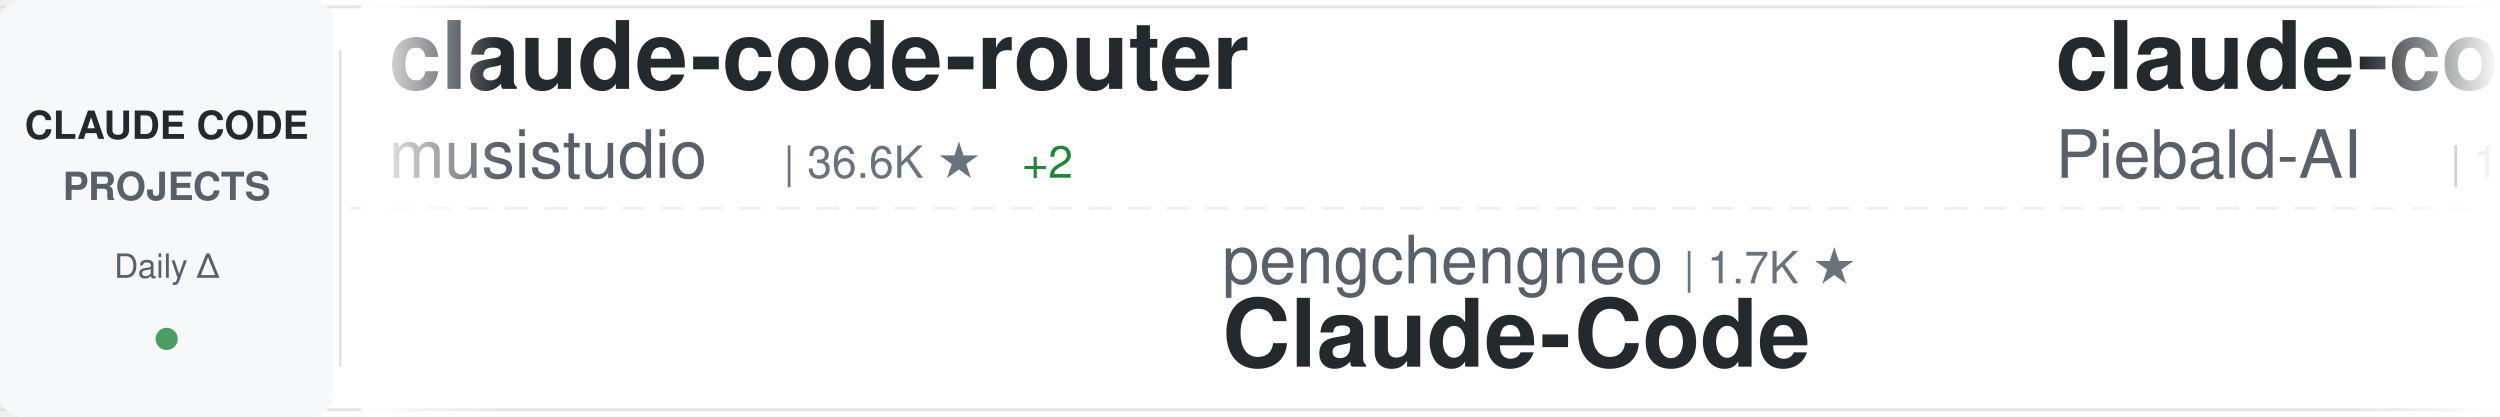
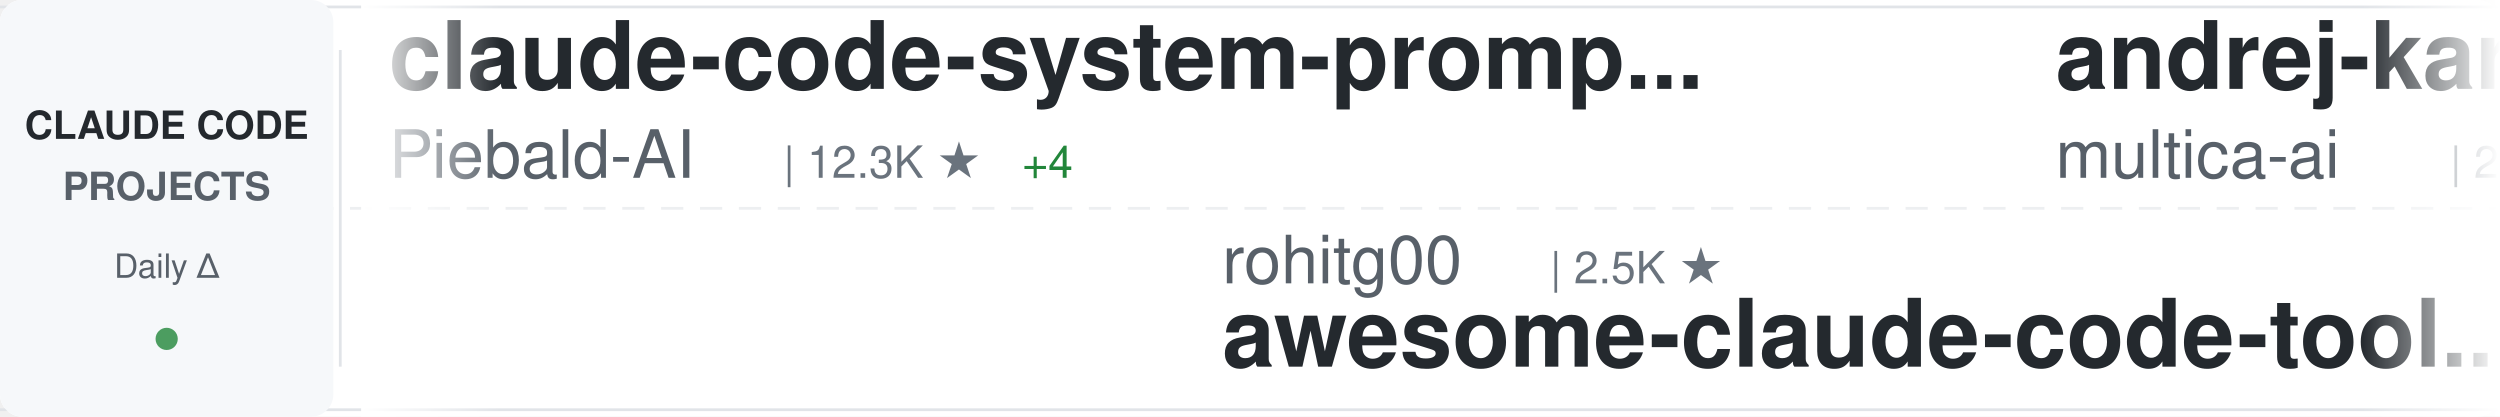
<svg xmlns="http://www.w3.org/2000/svg" width="900" height="150">
  <defs>
    <linearGradient id="awesomeLeftFade" x1="0%" y1="0%" x2="100%" y2="0%">
      <stop offset="0%" style="stop-color:#ffffff;stop-opacity:1" />
      <stop offset="100%" style="stop-color:#ffffff;stop-opacity:0" />
    </linearGradient>
    <linearGradient id="awesomeRightFade" x1="0%" y1="0%" x2="100%" y2="0%">
      <stop offset="0%" style="stop-color:#ffffff;stop-opacity:0" />
      <stop offset="100%" style="stop-color:#ffffff;stop-opacity:1" />
    </linearGradient>
  </defs>
  <rect width="900" height="150" fill="#ffffff" rx="8" />
  <rect x="0" y="2" width="900" height="1" fill="#e1e4e8" />
  <rect x="0" y="147" width="900" height="1" fill="#e1e4e8" />
  <line x1="0" y1="75" x2="900" y2="75" stroke="#e1e4e8" stroke-width="1" stroke-dasharray="8 6" opacity="0.6" />
  <rect x="0" y="0" width="120" height="150" fill="#f6f8fa" rx="8" />
  <text x="60" y="50" font-family="-apple-system, BlinkMacSystemFont, 'Segoe UI', Helvetica, Arial, sans-serif" font-size="14" font-weight="600" fill="#24292e" text-anchor="middle">CLAUDE CODE</text>
  <text x="60" y="72" font-family="-apple-system, BlinkMacSystemFont, 'Segoe UI', Helvetica, Arial, sans-serif" font-size="14" font-weight="600" fill="#586069" text-anchor="middle">PROJECTS</text>
  <text x="60" y="100" font-family="-apple-system, BlinkMacSystemFont, 'Segoe UI', Helvetica, Arial, sans-serif" font-size="12" font-weight="500" fill="#586069" text-anchor="middle">Daily Δ</text>
  <circle cx="60" cy="122" r="4" fill="#22863a" opacity="0.8" />
  <rect x="122" y="18" width="1" height="114" fill="#e1e4e8" />
  <clipPath id="awesomeTickerClip">
    <rect x="130" y="0" width="770" height="150" />
  </clipPath>
  <g clip-path="url(#awesomeTickerClip)">
    <g id="awesomeTickerItems">
      <animateTransform attributeName="transform" attributeType="XML" type="translate" from="0 0" to="-3000 0" dur="54s" repeatCount="indefinite" />
      <g transform="translate(0, 0)">
-         <text x="140" y="32" font-family="-apple-system, BlinkMacSystemFont, 'Segoe UI', Helvetica, Arial, sans-serif" font-size="34" font-weight="600" fill="#24292e">claude-code-router</text>
-         <text x="140" y="64" font-family="-apple-system, BlinkMacSystemFont, 'Segoe UI', Helvetica, Arial, sans-serif" font-size="24" font-weight="400" fill="#586069">musistudio</text>
-         <text x="282" y="64" font-family="-apple-system, BlinkMacSystemFont, 'Segoe UI', Helvetica, Arial, sans-serif" font-size="16" font-weight="500" fill="#6a737d">| 36.6K ★</text>
-         <text x="368" y="64" font-family="-apple-system, BlinkMacSystemFont, 'Segoe UI', Helvetica, Arial, sans-serif" font-size="16" font-weight="500" fill="#22863a"> +2</text>
+         <text x="140" y="32" font-family="-apple-system, BlinkMacSystemFont, 'Segoe UI', Helvetica, Arial, sans-serif" font-size="34" font-weight="600" fill="#24292e">claude-code-system-promp...</text>
+         <text x="140" y="64" font-family="-apple-system, BlinkMacSystemFont, 'Segoe UI', Helvetica, Arial, sans-serif" font-size="24" font-weight="400" fill="#586069">Piebald-AI</text>
+         <text x="282" y="64" font-family="-apple-system, BlinkMacSystemFont, 'Segoe UI', Helvetica, Arial, sans-serif" font-size="16" font-weight="500" fill="#6a737d">| 12.3K ★</text>
+         <text x="368" y="64" font-family="-apple-system, BlinkMacSystemFont, 'Segoe UI', Helvetica, Arial, sans-serif" font-size="16" font-weight="500" fill="#22863a"> +4</text>
      </g>
      <g transform="translate(300, 0)">
+         <text x="140" y="102" font-family="-apple-system, BlinkMacSystemFont, 'Segoe UI', Helvetica, Arial, sans-serif" font-size="24" font-weight="400" fill="#586069">rohitg00</text>
+         <text x="258" y="102" font-family="-apple-system, BlinkMacSystemFont, 'Segoe UI', Helvetica, Arial, sans-serif" font-size="16" font-weight="500" fill="#6a737d">| 2.5K ★</text>
+         <text x="140" y="132" font-family="-apple-system, BlinkMacSystemFont, 'Segoe UI', Helvetica, Arial, sans-serif" font-size="34" font-weight="600" fill="#24292e">awesome-claude-code-tool...</text>
+       </g>
+       <g transform="translate(600, 0)">
+         <text x="140" y="32" font-family="-apple-system, BlinkMacSystemFont, 'Segoe UI', Helvetica, Arial, sans-serif" font-size="34" font-weight="600" fill="#24292e">andrej-karpathy-skills</text>
+         <text x="140" y="64" font-family="-apple-system, BlinkMacSystemFont, 'Segoe UI', Helvetica, Arial, sans-serif" font-size="24" font-weight="400" fill="#586069">multica-ai</text>
+         <text x="282" y="64" font-family="-apple-system, BlinkMacSystemFont, 'Segoe UI', Helvetica, Arial, sans-serif" font-size="16" font-weight="500" fill="#6a737d">| 202.2K ★</text>
+         <text x="377" y="64" font-family="-apple-system, BlinkMacSystemFont, 'Segoe UI', Helvetica, Arial, sans-serif" font-size="16" font-weight="500" fill="#22863a"> +32</text>
+       </g>
+       <g transform="translate(900, 0)">
+         <text x="140" y="102" font-family="-apple-system, BlinkMacSystemFont, 'Segoe UI', Helvetica, Arial, sans-serif" font-size="24" font-weight="400" fill="#586069">affaan-m</text>
+         <text x="258" y="102" font-family="-apple-system, BlinkMacSystemFont, 'Segoe UI', Helvetica, Arial, sans-serif" font-size="16" font-weight="500" fill="#6a737d">| 240.0K ★</text>
+         <text x="353" y="102" font-family="-apple-system, BlinkMacSystemFont, 'Segoe UI', Helvetica, Arial, sans-serif" font-size="16" font-weight="500" fill="#22863a"> +26</text>
+         <text x="140" y="132" font-family="-apple-system, BlinkMacSystemFont, 'Segoe UI', Helvetica, Arial, sans-serif" font-size="34" font-weight="600" fill="#24292e">ECC</text>
+       </g>
+       <g transform="translate(1200, 0)">
+         <text x="140" y="32" font-family="-apple-system, BlinkMacSystemFont, 'Segoe UI', Helvetica, Arial, sans-serif" font-size="34" font-weight="600" fill="#24292e">claude-code-infrastructu...</text>
+         <text x="140" y="64" font-family="-apple-system, BlinkMacSystemFont, 'Segoe UI', Helvetica, Arial, sans-serif" font-size="24" font-weight="400" fill="#586069">diet103</text>
+         <text x="246" y="64" font-family="-apple-system, BlinkMacSystemFont, 'Segoe UI', Helvetica, Arial, sans-serif" font-size="16" font-weight="500" fill="#6a737d">| 10.0K ★</text>
+       </g>
+       <g transform="translate(1500, 0)">
        <text x="140" y="102" font-family="-apple-system, BlinkMacSystemFont, 'Segoe UI', Helvetica, Arial, sans-serif" font-size="24" font-weight="400" fill="#586069">pengchengneo</text>
        <text x="306" y="102" font-family="-apple-system, BlinkMacSystemFont, 'Segoe UI', Helvetica, Arial, sans-serif" font-size="16" font-weight="500" fill="#6a737d">| 1.7K ★</text>
        <text x="140" y="132" font-family="-apple-system, BlinkMacSystemFont, 'Segoe UI', Helvetica, Arial, sans-serif" font-size="34" font-weight="600" fill="#24292e">Claude-Code</text>
      </g>
-       <g transform="translate(600, 0)">
+       <g transform="translate(1800, 0)">
+         <text x="140" y="32" font-family="-apple-system, BlinkMacSystemFont, 'Segoe UI', Helvetica, Arial, sans-serif" font-size="34" font-weight="600" fill="#24292e">claude-code-sourcemap</text>
+         <text x="140" y="64" font-family="-apple-system, BlinkMacSystemFont, 'Segoe UI', Helvetica, Arial, sans-serif" font-size="24" font-weight="400" fill="#586069">ChinaSiro</text>
+         <text x="270" y="64" font-family="-apple-system, BlinkMacSystemFont, 'Segoe UI', Helvetica, Arial, sans-serif" font-size="16" font-weight="500" fill="#6a737d">| 9.6K ★</text>
+       </g>
+       <g transform="translate(2100, 0)">
+         <text x="140" y="102" font-family="-apple-system, BlinkMacSystemFont, 'Segoe UI', Helvetica, Arial, sans-serif" font-size="24" font-weight="400" fill="#586069">huangjia2019</text>
+         <text x="306" y="102" font-family="-apple-system, BlinkMacSystemFont, 'Segoe UI', Helvetica, Arial, sans-serif" font-size="16" font-weight="500" fill="#6a737d">| 1.1K ★</text>
+         <text x="140" y="132" font-family="-apple-system, BlinkMacSystemFont, 'Segoe UI', Helvetica, Arial, sans-serif" font-size="34" font-weight="600" fill="#24292e">claude-code-engineering</text>
+       </g>
+       <g transform="translate(2400, 0)">
+         <text x="140" y="32" font-family="-apple-system, BlinkMacSystemFont, 'Segoe UI', Helvetica, Arial, sans-serif" font-size="34" font-weight="600" fill="#24292e">claude-code-my-workflow</text>
+         <text x="140" y="64" font-family="-apple-system, BlinkMacSystemFont, 'Segoe UI', Helvetica, Arial, sans-serif" font-size="24" font-weight="400" fill="#586069">pedrohcgs</text>
+         <text x="270" y="64" font-family="-apple-system, BlinkMacSystemFont, 'Segoe UI', Helvetica, Arial, sans-serif" font-size="16" font-weight="500" fill="#6a737d">| 1.5K ★</text>
+         <text x="347" y="64" font-family="-apple-system, BlinkMacSystemFont, 'Segoe UI', Helvetica, Arial, sans-serif" font-size="16" font-weight="500" fill="#22863a"> +2</text>
+       </g>
+       <g transform="translate(2700, 0)">
+         <text x="140" y="102" font-family="-apple-system, BlinkMacSystemFont, 'Segoe UI', Helvetica, Arial, sans-serif" font-size="24" font-weight="400" fill="#586069">darcyegb</text>
+         <text x="258" y="102" font-family="-apple-system, BlinkMacSystemFont, 'Segoe UI', Helvetica, Arial, sans-serif" font-size="16" font-weight="500" fill="#6a737d">| 759 ★</text>
+         <text x="326" y="102" font-family="-apple-system, BlinkMacSystemFont, 'Segoe UI', Helvetica, Arial, sans-serif" font-size="16" font-weight="500" fill="#22863a"> +1</text>
+         <text x="140" y="132" font-family="-apple-system, BlinkMacSystemFont, 'Segoe UI', Helvetica, Arial, sans-serif" font-size="34" font-weight="600" fill="#24292e">ClaudeCodeAgents</text>
+       </g>
+       <g transform="translate(3000, 0)">
        <text x="140" y="32" font-family="-apple-system, BlinkMacSystemFont, 'Segoe UI', Helvetica, Arial, sans-serif" font-size="34" font-weight="600" fill="#24292e">claude-code-system-promp...</text>
        <text x="140" y="64" font-family="-apple-system, BlinkMacSystemFont, 'Segoe UI', Helvetica, Arial, sans-serif" font-size="24" font-weight="400" fill="#586069">Piebald-AI</text>
        <text x="282" y="64" font-family="-apple-system, BlinkMacSystemFont, 'Segoe UI', Helvetica, Arial, sans-serif" font-size="16" font-weight="500" fill="#6a737d">| 12.3K ★</text>
-         <text x="368" y="64" font-family="-apple-system, BlinkMacSystemFont, 'Segoe UI', Helvetica, Arial, sans-serif" font-size="16" font-weight="500" fill="#22863a"> +2</text>
-       </g>
-       <g transform="translate(900, 0)">
-         <text x="140" y="102" font-family="-apple-system, BlinkMacSystemFont, 'Segoe UI', Helvetica, Arial, sans-serif" font-size="24" font-weight="400" fill="#586069">oboard</text>
-         <text x="234" y="102" font-family="-apple-system, BlinkMacSystemFont, 'Segoe UI', Helvetica, Arial, sans-serif" font-size="16" font-weight="500" fill="#6a737d">| 3.3K ★</text>
-         <text x="140" y="132" font-family="-apple-system, BlinkMacSystemFont, 'Segoe UI', Helvetica, Arial, sans-serif" font-size="34" font-weight="600" fill="#24292e">claude-code-rev</text>
-       </g>
-       <g transform="translate(1200, 0)">
-         <text x="140" y="32" font-family="-apple-system, BlinkMacSystemFont, 'Segoe UI', Helvetica, Arial, sans-serif" font-size="34" font-weight="600" fill="#24292e">claude-code-guide</text>
-         <text x="140" y="64" font-family="-apple-system, BlinkMacSystemFont, 'Segoe UI', Helvetica, Arial, sans-serif" font-size="24" font-weight="400" fill="#586069">zebbern</text>
-         <text x="246" y="64" font-family="-apple-system, BlinkMacSystemFont, 'Segoe UI', Helvetica, Arial, sans-serif" font-size="16" font-weight="500" fill="#6a737d">| 4.6K ★</text>
-       </g>
-       <g transform="translate(1500, 0)">
-         <text x="140" y="102" font-family="-apple-system, BlinkMacSystemFont, 'Segoe UI', Helvetica, Arial, sans-serif" font-size="24" font-weight="400" fill="#586069">ykdojo</text>
-         <text x="234" y="102" font-family="-apple-system, BlinkMacSystemFont, 'Segoe UI', Helvetica, Arial, sans-serif" font-size="16" font-weight="500" fill="#6a737d">| 9.6K ★</text>
-         <text x="311" y="102" font-family="-apple-system, BlinkMacSystemFont, 'Segoe UI', Helvetica, Arial, sans-serif" font-size="16" font-weight="500" fill="#22863a"> +2</text>
-         <text x="140" y="132" font-family="-apple-system, BlinkMacSystemFont, 'Segoe UI', Helvetica, Arial, sans-serif" font-size="34" font-weight="600" fill="#24292e">claude-code-tips</text>
-       </g>
-       <g transform="translate(1800, 0)">
-         <text x="140" y="32" font-family="-apple-system, BlinkMacSystemFont, 'Segoe UI', Helvetica, Arial, sans-serif" font-size="34" font-weight="600" fill="#24292e">Open-ClaudeCode</text>
-         <text x="140" y="64" font-family="-apple-system, BlinkMacSystemFont, 'Segoe UI', Helvetica, Arial, sans-serif" font-size="24" font-weight="400" fill="#586069">LING71671</text>
-         <text x="270" y="64" font-family="-apple-system, BlinkMacSystemFont, 'Segoe UI', Helvetica, Arial, sans-serif" font-size="16" font-weight="500" fill="#6a737d">| 940 ★</text>
-       </g>
-       <g transform="translate(2100, 0)">
-         <text x="140" y="102" font-family="-apple-system, BlinkMacSystemFont, 'Segoe UI', Helvetica, Arial, sans-serif" font-size="24" font-weight="400" fill="#586069">andrew-kramer-inno</text>
-         <text x="378" y="102" font-family="-apple-system, BlinkMacSystemFont, 'Segoe UI', Helvetica, Arial, sans-serif" font-size="16" font-weight="500" fill="#6a737d">| 593 ★</text>
-         <text x="140" y="132" font-family="-apple-system, BlinkMacSystemFont, 'Segoe UI', Helvetica, Arial, sans-serif" font-size="34" font-weight="600" fill="#24292e">claude-code-source-build</text>
-       </g>
-       <g transform="translate(2400, 0)">
-         <text x="140" y="32" font-family="-apple-system, BlinkMacSystemFont, 'Segoe UI', Helvetica, Arial, sans-serif" font-size="34" font-weight="600" fill="#24292e">claude-code-ultimate-gui...</text>
-         <text x="140" y="64" font-family="-apple-system, BlinkMacSystemFont, 'Segoe UI', Helvetica, Arial, sans-serif" font-size="24" font-weight="400" fill="#586069">FlorianBruniaux</text>
-         <text x="342" y="64" font-family="-apple-system, BlinkMacSystemFont, 'Segoe UI', Helvetica, Arial, sans-serif" font-size="16" font-weight="500" fill="#6a737d">| 5.7K ★</text>
-       </g>
-       <g transform="translate(2700, 0)">
-         <text x="140" y="102" font-family="-apple-system, BlinkMacSystemFont, 'Segoe UI', Helvetica, Arial, sans-serif" font-size="24" font-weight="400" fill="#586069">kodu-ai</text>
-         <text x="246" y="102" font-family="-apple-system, BlinkMacSystemFont, 'Segoe UI', Helvetica, Arial, sans-serif" font-size="16" font-weight="500" fill="#6a737d">| 5.2K ★</text>
-         <text x="140" y="132" font-family="-apple-system, BlinkMacSystemFont, 'Segoe UI', Helvetica, Arial, sans-serif" font-size="34" font-weight="600" fill="#24292e">claude-coder</text>
-       </g>
-       <g transform="translate(3000, 0)">
-         <text x="140" y="32" font-family="-apple-system, BlinkMacSystemFont, 'Segoe UI', Helvetica, Arial, sans-serif" font-size="34" font-weight="600" fill="#24292e">claude-code-router</text>
-         <text x="140" y="64" font-family="-apple-system, BlinkMacSystemFont, 'Segoe UI', Helvetica, Arial, sans-serif" font-size="24" font-weight="400" fill="#586069">musistudio</text>
-         <text x="282" y="64" font-family="-apple-system, BlinkMacSystemFont, 'Segoe UI', Helvetica, Arial, sans-serif" font-size="16" font-weight="500" fill="#6a737d">| 36.6K ★</text>
-         <text x="368" y="64" font-family="-apple-system, BlinkMacSystemFont, 'Segoe UI', Helvetica, Arial, sans-serif" font-size="16" font-weight="500" fill="#22863a"> +2</text>
+         <text x="368" y="64" font-family="-apple-system, BlinkMacSystemFont, 'Segoe UI', Helvetica, Arial, sans-serif" font-size="16" font-weight="500" fill="#22863a"> +4</text>
      </g>
      <g transform="translate(3300, 0)">
-         <text x="140" y="102" font-family="-apple-system, BlinkMacSystemFont, 'Segoe UI', Helvetica, Arial, sans-serif" font-size="24" font-weight="400" fill="#586069">pengchengneo</text>
-         <text x="306" y="102" font-family="-apple-system, BlinkMacSystemFont, 'Segoe UI', Helvetica, Arial, sans-serif" font-size="16" font-weight="500" fill="#6a737d">| 1.7K ★</text>
-         <text x="140" y="132" font-family="-apple-system, BlinkMacSystemFont, 'Segoe UI', Helvetica, Arial, sans-serif" font-size="34" font-weight="600" fill="#24292e">Claude-Code</text>
+         <text x="140" y="102" font-family="-apple-system, BlinkMacSystemFont, 'Segoe UI', Helvetica, Arial, sans-serif" font-size="24" font-weight="400" fill="#586069">rohitg00</text>
+         <text x="258" y="102" font-family="-apple-system, BlinkMacSystemFont, 'Segoe UI', Helvetica, Arial, sans-serif" font-size="16" font-weight="500" fill="#6a737d">| 2.5K ★</text>
+         <text x="140" y="132" font-family="-apple-system, BlinkMacSystemFont, 'Segoe UI', Helvetica, Arial, sans-serif" font-size="34" font-weight="600" fill="#24292e">awesome-claude-code-tool...</text>
      </g>
      <g transform="translate(3600, 0)">
-         <text x="140" y="32" font-family="-apple-system, BlinkMacSystemFont, 'Segoe UI', Helvetica, Arial, sans-serif" font-size="34" font-weight="600" fill="#24292e">claude-code-system-promp...</text>
-         <text x="140" y="64" font-family="-apple-system, BlinkMacSystemFont, 'Segoe UI', Helvetica, Arial, sans-serif" font-size="24" font-weight="400" fill="#586069">Piebald-AI</text>
-         <text x="282" y="64" font-family="-apple-system, BlinkMacSystemFont, 'Segoe UI', Helvetica, Arial, sans-serif" font-size="16" font-weight="500" fill="#6a737d">| 12.3K ★</text>
-         <text x="368" y="64" font-family="-apple-system, BlinkMacSystemFont, 'Segoe UI', Helvetica, Arial, sans-serif" font-size="16" font-weight="500" fill="#22863a"> +2</text>
+         <text x="140" y="32" font-family="-apple-system, BlinkMacSystemFont, 'Segoe UI', Helvetica, Arial, sans-serif" font-size="34" font-weight="600" fill="#24292e">andrej-karpathy-skills</text>
+         <text x="140" y="64" font-family="-apple-system, BlinkMacSystemFont, 'Segoe UI', Helvetica, Arial, sans-serif" font-size="24" font-weight="400" fill="#586069">multica-ai</text>
+         <text x="282" y="64" font-family="-apple-system, BlinkMacSystemFont, 'Segoe UI', Helvetica, Arial, sans-serif" font-size="16" font-weight="500" fill="#6a737d">| 202.2K ★</text>
+         <text x="377" y="64" font-family="-apple-system, BlinkMacSystemFont, 'Segoe UI', Helvetica, Arial, sans-serif" font-size="16" font-weight="500" fill="#22863a"> +32</text>
      </g>
      <g transform="translate(3900, 0)">
-         <text x="140" y="102" font-family="-apple-system, BlinkMacSystemFont, 'Segoe UI', Helvetica, Arial, sans-serif" font-size="24" font-weight="400" fill="#586069">oboard</text>
-         <text x="234" y="102" font-family="-apple-system, BlinkMacSystemFont, 'Segoe UI', Helvetica, Arial, sans-serif" font-size="16" font-weight="500" fill="#6a737d">| 3.3K ★</text>
-         <text x="140" y="132" font-family="-apple-system, BlinkMacSystemFont, 'Segoe UI', Helvetica, Arial, sans-serif" font-size="34" font-weight="600" fill="#24292e">claude-code-rev</text>
+         <text x="140" y="102" font-family="-apple-system, BlinkMacSystemFont, 'Segoe UI', Helvetica, Arial, sans-serif" font-size="24" font-weight="400" fill="#586069">affaan-m</text>
+         <text x="258" y="102" font-family="-apple-system, BlinkMacSystemFont, 'Segoe UI', Helvetica, Arial, sans-serif" font-size="16" font-weight="500" fill="#6a737d">| 240.0K ★</text>
+         <text x="353" y="102" font-family="-apple-system, BlinkMacSystemFont, 'Segoe UI', Helvetica, Arial, sans-serif" font-size="16" font-weight="500" fill="#22863a"> +26</text>
+         <text x="140" y="132" font-family="-apple-system, BlinkMacSystemFont, 'Segoe UI', Helvetica, Arial, sans-serif" font-size="34" font-weight="600" fill="#24292e">ECC</text>
      </g>
    </g>
  </g>
  <rect x="130" y="0" width="50" height="150" fill="url(#awesomeLeftFade)" />
  <rect x="850" y="0" width="50" height="150" fill="url(#awesomeRightFade)" />
</svg>
